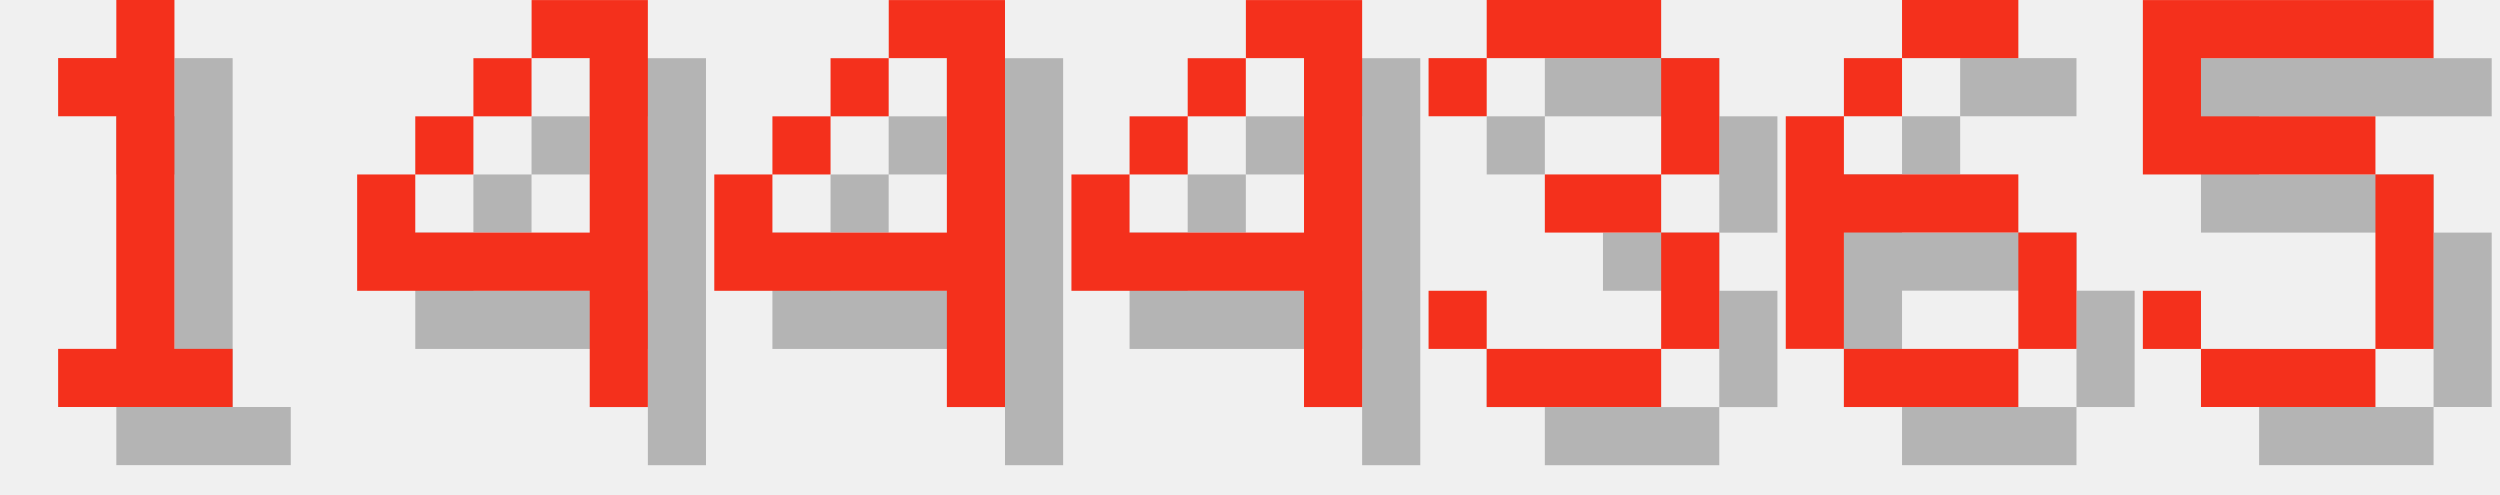
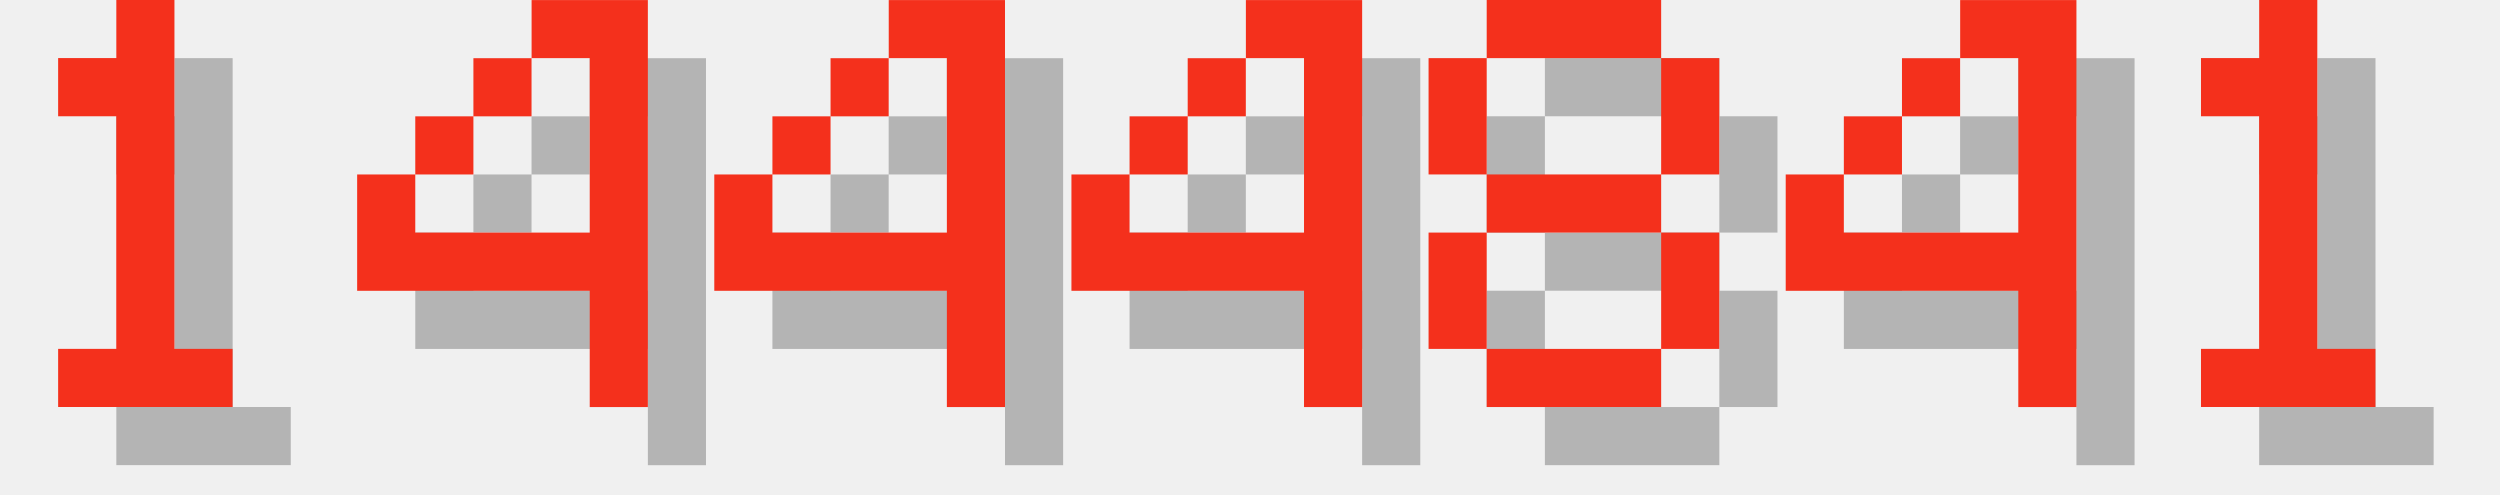
<svg xmlns="http://www.w3.org/2000/svg" version="1.1" width="182.0" height="36">
  <style>
        .text-foreground {
            fill: #F4301C;
        }
        .text-shadow {
            fill: #000000;
            fill-opacity: 0.25;
        }
    </style>
  <g class="digit" id="digit_1" transform="translate(0.0, 0), scale(4)">
    <path id="digit_1_shadow" class="text-shadow" d="m2.117 2.117v1.058h1.058v4.233h-1.058v1.058h3.175v-1.058h-1.058v-6.35h-1.058v1.058h-1.058z" fill-opacity=".5" style="paint-order:stroke fill markers" />
    <path id="digit_1_fg" class="text-foreground" d="m1.058 1.058v1.058h1.058v4.233h-1.058v1.058h3.175v-1.058h-1.058v-6.35h-1.058v1.058h-1.058z" fill="#fff" style="paint-order:stroke fill markers" />
  </g>
  <g class="digit" id="digit_4" transform="translate(26.0, 0), scale(4)">
    <path id="digit_4_shadow" class="text-shadow" d="m4.233 1.058v1.058h1.058v3.175h-3.175v-1.058h-1.058v2.117h4.233v2.117h1.058v-7.408h-2.117zm-2.117 3.175h1.058v-1.058h-1.058v1.058zm1.058-1.058h1.058v-1.058h-1.058v1.058z" fill-opacity=".5" style="paint-order:stroke fill markers" />
    <path id="digit_4_fg" class="text-foreground" d="m3.175 0v1.058h1.058v3.175h-3.175v-1.058h-1.058v2.117h4.233v2.117h1.058v-7.408h-2.117zm-2.117 3.175h1.058v-1.058h-1.058v1.058zm1.058-1.058h1.058v-1.058h-1.058v1.058z" fill="#fff" style="paint-order:stroke fill markers" />
  </g>
  <g class="digit" id="digit_4" transform="translate(52.0, 0), scale(4)">
    <path id="digit_4_shadow" class="text-shadow" d="m4.233 1.058v1.058h1.058v3.175h-3.175v-1.058h-1.058v2.117h4.233v2.117h1.058v-7.408h-2.117zm-2.117 3.175h1.058v-1.058h-1.058v1.058zm1.058-1.058h1.058v-1.058h-1.058v1.058z" fill-opacity=".5" style="paint-order:stroke fill markers" />
    <path id="digit_4_fg" class="text-foreground" d="m3.175 0v1.058h1.058v3.175h-3.175v-1.058h-1.058v2.117h4.233v2.117h1.058v-7.408h-2.117zm-2.117 3.175h1.058v-1.058h-1.058v1.058zm1.058-1.058h1.058v-1.058h-1.058v1.058z" fill="#fff" style="paint-order:stroke fill markers" />
  </g>
  <g class="digit" id="digit_4" transform="translate(78.0, 0), scale(4)">
    <path id="digit_4_shadow" class="text-shadow" d="m4.233 1.058v1.058h1.058v3.175h-3.175v-1.058h-1.058v2.117h4.233v2.117h1.058v-7.408h-2.117zm-2.117 3.175h1.058v-1.058h-1.058v1.058zm1.058-1.058h1.058v-1.058h-1.058v1.058z" fill-opacity=".5" style="paint-order:stroke fill markers" />
    <path id="digit_4_fg" class="text-foreground" d="m3.175 0v1.058h1.058v3.175h-3.175v-1.058h-1.058v2.117h4.233v2.117h1.058v-7.408h-2.117zm-2.117 3.175h1.058v-1.058h-1.058v1.058zm1.058-1.058h1.058v-1.058h-1.058v1.058z" fill="#fff" style="paint-order:stroke fill markers" />
  </g>
-   <g class="digit" id="digit_3" transform="translate(104.0, 0), scale(4)">
-     <path id="digit_3_shadow" class="text-shadow" d="m1.058 2.117v1.058h1.058v-1.058h3.175v2.117h-2.117v1.058h2.117v2.117h-3.175v-1.058h-1.058v1.058h1.058v1.058h3.175v-1.058h1.058v-2.117h-1.058v-1.058h1.058v-2.117h-1.058v-1.058h-3.175v1.058h-1.058z" fill-opacity=".5" style="paint-order:stroke fill markers" />
-     <path id="digit_3_fg" class="text-foreground" d="m0 1.058v1.058h1.058v-1.058h3.175v2.117h-2.117v1.058h2.117v2.117h-3.175v-1.058h-1.058v1.058h1.058v1.058h3.175v-1.058h1.058v-2.117h-1.058v-1.058h1.058v-2.117h-1.058v-1.058h-3.175v1.058h-1.058z" fill="#fff" style="paint-order:stroke fill markers" />
+   <g class="digit" id="digit_8" transform="translate(104.0, 0), scale(4)">
+     <path id="digit_8_shadow" class="text-shadow" d="m2.117 1.058v1.058h3.175v-1.058h-3.175zm3.175 1.058v2.117h1.058v-2.117h-1.058zm0 2.117h-3.175v1.058h3.175v-1.058zm0 1.058v2.117h1.058v-2.117h-1.058zm0 2.117h-3.175v1.058h3.175v-1.058zm-3.175 0v-2.117h-1.058v2.117h1.058zm0-3.175v-2.117h-1.058v2.117h1.058z" fill-opacity=".5" style="paint-order:stroke fill markers" />
+     <path id="digit_8_fg" class="text-foreground" d="m1.058 0v1.058h3.175v-1.058h-3.175zm3.175 1.058v2.117h1.058v-2.117h-1.058zm0 2.117h-3.175v1.058h3.175v-1.058zm0 1.058v2.117h1.058v-2.117h-1.058zm0 2.117h-3.175v1.058h3.175v-1.058zm-3.175 0v-2.117h-1.058v2.117h1.058zm0-3.175v-2.117h-1.058v2.117h1.058z" fill="#fff" style="paint-order:stroke fill markers" />
  </g>
-   <g class="digit" id="digit_6" transform="translate(130.0, 0), scale(4)">
-     <path id="digit_6_shadow" class="text-shadow" d="m3.175 1.058v1.058h2.117v-1.058h-2.117zm0 1.058h-1.058v1.058h1.058v-1.058zm-1.058 1.058h-1.058v4.233h1.058v-2.117h3.175v-1.058h-3.175v-1.058zm3.175 2.117v2.117h1.058v-2.117h-1.058zm0 2.117h-3.175v1.058h3.175v-1.058z" fill-opacity=".5" style="paint-order:stroke fill markers" />
-     <path id="digit_6_fg" class="text-foreground" d="m2.117 0v1.058h2.117v-1.058h-2.117zm0 1.058h-1.058v1.058h1.058v-1.058zm-1.058 1.058h-1.058v4.233h1.058v-2.117h3.175v-1.058h-3.175v-1.058zm3.175 2.117v2.117h1.058v-2.117h-1.058zm0 2.117h-3.175v1.058h3.175v-1.058z" fill="#fff" style="paint-order:stroke fill markers" />
+   <g class="digit" id="digit_4" transform="translate(130.0, 0), scale(4)">
+     <path id="digit_4_shadow" class="text-shadow" d="m4.233 1.058v1.058h1.058v3.175h-3.175v-1.058h-1.058v2.117h4.233v2.117h1.058v-7.408h-2.117zm-2.117 3.175h1.058v-1.058h-1.058v1.058zm1.058-1.058h1.058v-1.058h-1.058v1.058z" fill-opacity=".5" style="paint-order:stroke fill markers" />
+     <path id="digit_4_fg" class="text-foreground" d="m3.175 0v1.058h1.058v3.175h-3.175v-1.058h-1.058v2.117h4.233v2.117h1.058v-7.408h-2.117zm-2.117 3.175h1.058v-1.058h-1.058v1.058zm1.058-1.058h1.058v-1.058h-1.058v1.058z" fill="#fff" style="paint-order:stroke fill markers" />
  </g>
-   <g class="digit" id="digit_5" transform="translate(156.0, 0), scale(4)">
-     <path id="digit_5_shadow" class="text-shadow" d="m1.058 1.058v3.175h4.233v3.175h-3.175v-1.058h-1.058v1.058h1.058v1.058h3.175v-1.058h1.058v-3.175h-1.058v-1.058h-3.175v-1.058h4.233v-1.058h-5.292z" fill-opacity=".5" style="paint-order:stroke fill markers" />
-     <path id="digit_5_fg" class="text-foreground" d="m0 0v3.175h4.233v3.175h-3.175v-1.058h-1.058v1.058h1.058v1.058h3.175v-1.058h1.058v-3.175h-1.058v-1.058h-3.175v-1.058h4.233v-1.058h-5.292z" fill="#fff" style="paint-order:stroke fill markers" />
+   <g class="digit" id="digit_1" transform="translate(156.0, 0), scale(4)">
+     <path id="digit_1_shadow" class="text-shadow" d="m2.117 2.117v1.058h1.058v4.233h-1.058v1.058h3.175v-1.058h-1.058v-6.35h-1.058v1.058h-1.058z" fill-opacity=".5" style="paint-order:stroke fill markers" />
+     <path id="digit_1_fg" class="text-foreground" d="m1.058 1.058v1.058h1.058v4.233h-1.058v1.058h3.175v-1.058h-1.058v-6.35h-1.058v1.058h-1.058z" fill="#fff" style="paint-order:stroke fill markers" />
  </g>
</svg>
